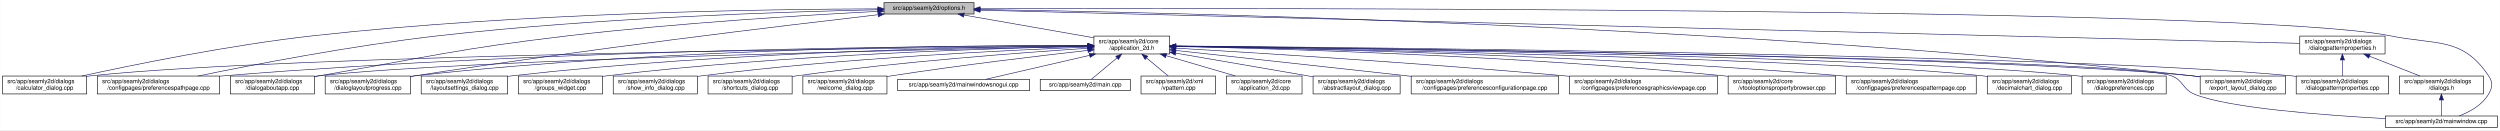
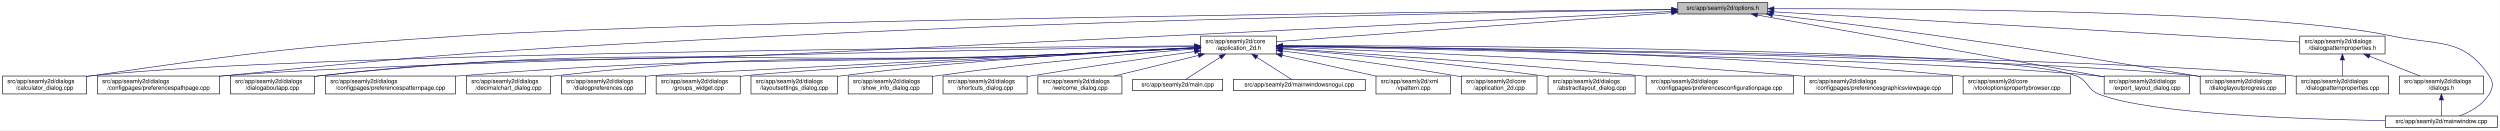
<svg xmlns="http://www.w3.org/2000/svg" xmlns:xlink="http://www.w3.org/1999/xlink" width="4192pt" height="218pt" viewBox="0.00 0.00 4191.50 218.00">
  <g id="graph0" class="graph" transform="scale(1 1) rotate(0) translate(4 214)">
    <polygon fill="white" stroke="transparent" points="-4,4 -4,-214 4187.5,-214 4187.5,4 -4,4" />
    <g id="node1" class="node">
      <g id="a_node1">
        <a xlink:title=" ">
-           <polygon fill="#bfbfbf" stroke="black" points="1478,-190.5 1478,-209.5 1629,-209.5 1629,-190.5 1478,-190.5" />
-           <text text-anchor="middle" x="1553.5" y="-197.5" font-family="Helvetica,sans-Serif" font-size="10.00">src/app/seamly2d/options.h</text>
+           <polygon fill="#bfbfbf" stroke="black" points="2809,-190.5 2809,-209.5 2960,-209.5 2960,-190.5 2809,-190.5" />
+           <text text-anchor="middle" x="2884.5" y="-197.5" font-family="Helvetica,sans-Serif" font-size="10.00">src/app/seamly2d/options.h</text>
        </a>
      </g>
    </g>
    <g id="node2" class="node">
      <g id="a_node2">
        <a xlink:href="../../d7/d61/application__2d_8h.html" target="_top" xlink:title=" ">
-           <polygon fill="white" stroke="black" points="1830,-123.5 1830,-153.5 1957,-153.5 1957,-123.5 1830,-123.5" />
-           <text text-anchor="start" x="1838" y="-141.5" font-family="Helvetica,sans-Serif" font-size="10.00">src/app/seamly2d/core</text>
-           <text text-anchor="middle" x="1893.5" y="-130.5" font-family="Helvetica,sans-Serif" font-size="10.00">/application_2d.h</text>
+           <polygon fill="white" stroke="black" points="2009,-123.5 2009,-153.5 2136,-153.5 2136,-123.5 2009,-123.5" />
+           <text text-anchor="start" x="2017" y="-141.5" font-family="Helvetica,sans-Serif" font-size="10.00">src/app/seamly2d/core</text>
+           <text text-anchor="middle" x="2072.5" y="-130.5" font-family="Helvetica,sans-Serif" font-size="10.00">/application_2d.h</text>
        </a>
      </g>
    </g>
    <g id="edge1" class="edge">
-       <path fill="none" stroke="midnightblue" d="M1612.4,-188.69C1673.09,-178.07 1767.41,-161.57 1829.8,-150.65" />
-       <polygon fill="midnightblue" stroke="midnightblue" points="1611.46,-185.3 1602.21,-190.48 1612.67,-192.2 1611.46,-185.3" />
+       <path fill="none" stroke="midnightblue" d="M2798.8,-192.72C2634.95,-180.71 2280.7,-154.76 2136.01,-144.15" />
+       <polygon fill="midnightblue" stroke="midnightblue" points="2798.61,-196.22 2808.84,-193.46 2799.12,-189.23 2798.61,-196.22" />
    </g>
    <g id="node5" class="node">
      <g id="a_node5">
        <a xlink:href="../../d7/dfa/calculator__dialog_8cpp.html" target="_top" xlink:title=" ">
          <polygon fill="white" stroke="black" points="0,-56.5 0,-86.5 141,-86.5 141,-56.5 0,-56.5" />
          <text text-anchor="start" x="8" y="-74.5" font-family="Helvetica,sans-Serif" font-size="10.00">src/app/seamly2d/dialogs</text>
          <text text-anchor="middle" x="70.5" y="-63.5" font-family="Helvetica,sans-Serif" font-size="10.00">/calculator_dialog.cpp</text>
        </a>
      </g>
    </g>
    <g id="edge25" class="edge">
-       <path fill="none" stroke="midnightblue" d="M1467.68,-199.17C1290.23,-198.67 870.29,-193.02 520.5,-154 380.84,-138.42 219.18,-105.42 132.71,-86.54" />
-       <polygon fill="midnightblue" stroke="midnightblue" points="1467.73,-202.67 1477.73,-199.2 1467.74,-195.67 1467.73,-202.67" />
-     </g>
-     <g id="node9" class="node">
-       <g id="a_node9">
+       <path fill="none" stroke="midnightblue" d="M2798.79,-198.15C2455.29,-194.61 1177.42,-179.94 773.5,-154 495.15,-136.12 425.53,-127.09 149.5,-87 146.74,-86.6 143.93,-86.17 141.09,-85.73" />
+       <polygon fill="midnightblue" stroke="midnightblue" points="2798.88,-201.66 2808.92,-198.26 2798.96,-194.66 2798.88,-201.66" />
+     </g>
+     <g id="node8" class="node">
+       <g id="a_node8">
        <a xlink:href="../../dc/d20/preferencespathpage_8cpp.html" target="_top" xlink:title=" ">
          <polygon fill="white" stroke="black" points="159,-56.5 159,-86.5 364,-86.5 364,-56.5 159,-56.5" />
          <text text-anchor="start" x="167" y="-74.5" font-family="Helvetica,sans-Serif" font-size="10.00">src/app/seamly2d/dialogs</text>
          <text text-anchor="middle" x="261.5" y="-63.5" font-family="Helvetica,sans-Serif" font-size="10.00">/configpages/preferencespathpage.cpp</text>
        </a>
      </g>
    </g>
    <g id="edge26" class="edge">
-       <path fill="none" stroke="midnightblue" d="M1467.73,-197.62C1317.77,-194.48 998.39,-184.49 730.5,-154 585.77,-137.53 418.02,-105.11 327.55,-86.5" />
-       <polygon fill="midnightblue" stroke="midnightblue" points="1467.73,-201.12 1477.79,-197.83 1467.87,-194.12 1467.73,-201.12" />
-     </g>
-     <g id="node11" class="node">
-       <g id="a_node11">
+       <path fill="none" stroke="midnightblue" d="M2798.67,-197.85C2561.34,-194.38 1876.24,-182.48 1307.5,-154 891.4,-133.16 787.01,-128.89 372.5,-87 369.79,-86.73 367.05,-86.44 364.28,-86.14" />
+       <polygon fill="midnightblue" stroke="midnightblue" points="2798.9,-201.35 2808.95,-198 2799,-194.35 2798.9,-201.35" />
+     </g>
+     <g id="node10" class="node">
+       <g id="a_node10">
        <a xlink:href="../../dd/d64/dialogaboutapp_8cpp.html" target="_top" xlink:title=" ">
          <polygon fill="white" stroke="black" points="382,-56.5 382,-86.5 523,-86.5 523,-56.5 382,-56.5" />
          <text text-anchor="start" x="390" y="-74.5" font-family="Helvetica,sans-Serif" font-size="10.00">src/app/seamly2d/dialogs</text>
          <text text-anchor="middle" x="452.5" y="-63.5" font-family="Helvetica,sans-Serif" font-size="10.00">/dialogaboutapp.cpp</text>
        </a>
      </g>
    </g>
    <g id="edge27" class="edge">
-       <path fill="none" stroke="midnightblue" d="M1467.84,-194.93C1350.41,-188.82 1132.99,-175.64 948.5,-154 762.07,-132.13 716.49,-118.83 531.5,-87 528.75,-86.53 525.95,-86.04 523.12,-85.54" />
-       <polygon fill="midnightblue" stroke="midnightblue" points="1467.68,-198.42 1477.85,-195.44 1468.04,-191.43 1467.68,-198.42" />
-     </g>
-     <g id="node13" class="node">
-       <g id="a_node13">
-         <a xlink:href="../../d6/d89/dialoglayoutprogress_8cpp.html" target="_top" xlink:title=" ">
-           <polygon fill="white" stroke="black" points="541,-56.5 541,-86.5 684,-86.5 684,-56.5 541,-56.5" />
-           <text text-anchor="start" x="549" y="-74.5" font-family="Helvetica,sans-Serif" font-size="10.00">src/app/seamly2d/dialogs</text>
-           <text text-anchor="middle" x="612.5" y="-63.5" font-family="Helvetica,sans-Serif" font-size="10.00">/dialoglayoutprogress.cpp</text>
-         </a>
-       </g>
-     </g>
-     <g id="edge28" class="edge">
-       <path fill="none" stroke="midnightblue" d="M1467.78,-189.29C1312.73,-171.4 975.51,-131.03 692.5,-87 689.85,-86.59 687.15,-86.16 684.43,-85.71" />
-       <polygon fill="midnightblue" stroke="midnightblue" points="1467.84,-192.82 1478.17,-190.48 1468.64,-185.86 1467.84,-192.82" />
+       <path fill="none" stroke="midnightblue" d="M2798.72,-194.81C2561.53,-183.25 1876.75,-149.94 1307.5,-123 963.07,-106.7 875.12,-125.83 532.5,-87 529.41,-86.65 526.27,-86.25 523.09,-85.82" />
+       <polygon fill="midnightblue" stroke="midnightblue" points="2798.84,-198.32 2809,-195.31 2799.18,-191.33 2798.84,-198.32" />
+     </g>
+     <g id="node15" class="node">
+       <g id="a_node15">
+         <a xlink:href="../../dd/d54/export__layout__dialog_8cpp.html" target="_top" xlink:title=" ">
+           <polygon fill="white" stroke="black" points="3524,-56.5 3524,-86.5 3667,-86.5 3667,-56.5 3524,-56.5" />
+           <text text-anchor="start" x="3532" y="-74.5" font-family="Helvetica,sans-Serif" font-size="10.00">src/app/seamly2d/dialogs</text>
+           <text text-anchor="middle" x="3595.5" y="-63.5" font-family="Helvetica,sans-Serif" font-size="10.00">/export_layout_dialog.cpp</text>
+         </a>
+       </g>
+     </g>
+     <g id="edge32" class="edge">
+       <path fill="none" stroke="midnightblue" d="M2942.63,-188.66C3071.86,-165.67 3382.71,-110.36 3523.75,-85.27" />
+       <polygon fill="midnightblue" stroke="midnightblue" points="2941.76,-185.26 2932.53,-190.45 2942.99,-192.15 2941.76,-185.26" />
    </g>
    <g id="node16" class="node">
      <g id="a_node16">
-         <a xlink:href="../../dd/d54/export__layout__dialog_8cpp.html" target="_top" xlink:title=" ">
+         <a xlink:href="../../d6/d89/dialoglayoutprogress_8cpp.html" target="_top" xlink:title=" ">
          <polygon fill="white" stroke="black" points="3685,-56.5 3685,-86.5 3828,-86.5 3828,-56.5 3685,-56.5" />
          <text text-anchor="start" x="3693" y="-74.5" font-family="Helvetica,sans-Serif" font-size="10.00">src/app/seamly2d/dialogs</text>
-           <text text-anchor="middle" x="3756.5" y="-63.5" font-family="Helvetica,sans-Serif" font-size="10.00">/export_layout_dialog.cpp</text>
+           <text text-anchor="middle" x="3756.5" y="-63.5" font-family="Helvetica,sans-Serif" font-size="10.00">/dialoglayoutprogress.cpp</text>
        </a>
      </g>
    </g>
    <g id="edge33" class="edge">
-       <path fill="none" stroke="midnightblue" d="M1639.6,-197.97C1927.85,-193.76 2884.99,-173.71 3670.5,-87 3675.17,-86.48 3679.96,-85.88 3684.79,-85.22" />
-       <polygon fill="midnightblue" stroke="midnightblue" points="1639.18,-194.47 1629.23,-198.12 1639.28,-201.47 1639.18,-194.47" />
+       <path fill="none" stroke="midnightblue" d="M2967.73,-189.3C3040.75,-180.63 3149.77,-167.26 3244.5,-154 3436.92,-127.06 3484.89,-119.22 3676.5,-87 3679.28,-86.53 3682.12,-86.05 3684.99,-85.55" />
+       <polygon fill="midnightblue" stroke="midnightblue" points="2967.19,-185.84 2957.67,-190.5 2968.01,-192.79 2967.19,-185.84" />
    </g>
    <g id="node25" class="node">
      <g id="a_node25">
        <a xlink:href="../../d8/dd9/mainwindow_8cpp.html" target="_top" xlink:title=" ">
          <polygon fill="white" stroke="black" points="3995.5,-0.5 3995.5,-19.5 4183.5,-19.5 4183.5,-0.5 3995.5,-0.5" />
          <text text-anchor="middle" x="4089.5" y="-7.5" font-family="Helvetica,sans-Serif" font-size="10.00">src/app/seamly2d/mainwindow.cpp</text>
        </a>
      </g>
    </g>
    <g id="edge34" class="edge">
-       <path fill="none" stroke="midnightblue" d="M1639.23,-199.28C2045.67,-200.38 3768.49,-202.14 4003.5,-154 4081.04,-138.12 4124.3,-152.66 4168.5,-87 4176.19,-75.57 4175.42,-67.91 4168.5,-56 4157.95,-37.85 4137.04,-26.41 4119.38,-19.61" />
-       <polygon fill="midnightblue" stroke="midnightblue" points="1639.03,-195.78 1629.02,-199.26 1639.01,-202.78 1639.03,-195.78" />
+       <path fill="none" stroke="midnightblue" d="M2970.44,-199.36C3197.18,-199.71 3807.69,-196.55 4004.5,-154 4081.86,-137.27 4125.3,-152.66 4169.5,-87 4177.19,-75.57 4176.46,-67.89 4169.5,-56 4158.8,-37.71 4137.63,-26.27 4119.75,-19.51" />
+       <polygon fill="midnightblue" stroke="midnightblue" points="2970.26,-195.86 2960.26,-199.35 2970.25,-202.86 2970.26,-195.86" />
    </g>
    <g id="node26" class="node">
      <g id="a_node26">
        <a xlink:href="../../d5/d4e/dialogpatternproperties_8h.html" target="_top" xlink:title=" ">
          <polygon fill="white" stroke="black" points="3852,-123.5 3852,-153.5 3995,-153.5 3995,-123.5 3852,-123.5" />
          <text text-anchor="start" x="3860" y="-141.5" font-family="Helvetica,sans-Serif" font-size="10.00">src/app/seamly2d/dialogs</text>
          <text text-anchor="middle" x="3923.5" y="-130.5" font-family="Helvetica,sans-Serif" font-size="10.00">/dialogpatternproperties.h</text>
        </a>
      </g>
    </g>
-     <g id="edge29" class="edge">
-       <path fill="none" stroke="midnightblue" d="M1639.24,-196.85C2014.24,-187.43 3506.63,-149.97 3851.93,-141.3" />
-       <polygon fill="midnightblue" stroke="midnightblue" points="1638.91,-193.35 1629.01,-197.1 1639.09,-200.35 1638.91,-193.35" />
+     <g id="edge28" class="edge">
+       <path fill="none" stroke="midnightblue" d="M2970.23,-194.09C3170.48,-182.62 3665.98,-154.25 3851.69,-143.61" />
+       <polygon fill="midnightblue" stroke="midnightblue" points="2969.84,-190.61 2960.06,-194.67 2970.24,-197.6 2969.84,-190.61" />
    </g>
    <g id="node3" class="node">
      <g id="a_node3">
        <a xlink:href="../../df/d3e/application__2d_8cpp.html" target="_top" xlink:title=" ">
-           <polygon fill="white" stroke="black" points="2052,-56.5 2052,-86.5 2179,-86.5 2179,-56.5 2052,-56.5" />
-           <text text-anchor="start" x="2060" y="-74.5" font-family="Helvetica,sans-Serif" font-size="10.00">src/app/seamly2d/core</text>
-           <text text-anchor="middle" x="2115.5" y="-63.5" font-family="Helvetica,sans-Serif" font-size="10.00">/application_2d.cpp</text>
+           <polygon fill="white" stroke="black" points="2446,-56.5 2446,-86.5 2573,-86.5 2573,-56.5 2446,-56.5" />
+           <text text-anchor="start" x="2454" y="-74.5" font-family="Helvetica,sans-Serif" font-size="10.00">src/app/seamly2d/core</text>
+           <text text-anchor="middle" x="2509.5" y="-63.5" font-family="Helvetica,sans-Serif" font-size="10.00">/application_2d.cpp</text>
        </a>
      </g>
    </g>
    <g id="edge2" class="edge">
-       <path fill="none" stroke="midnightblue" d="M1951.29,-120.58C1987.35,-110.02 2033.22,-96.59 2067.31,-86.61" />
-       <polygon fill="midnightblue" stroke="midnightblue" points="1950.01,-117.31 1941.4,-123.48 1951.98,-124.02 1950.01,-117.31" />
+       <path fill="none" stroke="midnightblue" d="M2146.23,-128.55C2219.9,-119.31 2336.31,-103.89 2436.5,-87 2439.56,-86.48 2442.68,-85.94 2445.84,-85.37" />
+       <polygon fill="midnightblue" stroke="midnightblue" points="2145.61,-125.1 2136.13,-129.81 2146.48,-132.05 2145.61,-125.1" />
    </g>
    <g id="node4" class="node">
      <g id="a_node4">
        <a xlink:href="../../dd/db4/abstractlayout__dialog_8cpp.html" target="_top" xlink:title=" ">
-           <polygon fill="white" stroke="black" points="2197.5,-56.5 2197.5,-86.5 2343.5,-86.5 2343.5,-56.5 2197.5,-56.5" />
-           <text text-anchor="start" x="2205.5" y="-74.5" font-family="Helvetica,sans-Serif" font-size="10.00">src/app/seamly2d/dialogs</text>
-           <text text-anchor="middle" x="2270.5" y="-63.5" font-family="Helvetica,sans-Serif" font-size="10.00">/abstractlayout_dialog.cpp</text>
+           <polygon fill="white" stroke="black" points="2591.5,-56.5 2591.5,-86.5 2737.5,-86.5 2737.5,-56.5 2591.5,-56.5" />
+           <text text-anchor="start" x="2599.5" y="-74.5" font-family="Helvetica,sans-Serif" font-size="10.00">src/app/seamly2d/dialogs</text>
+           <text text-anchor="middle" x="2664.5" y="-63.5" font-family="Helvetica,sans-Serif" font-size="10.00">/abstractlayout_dialog.cpp</text>
        </a>
      </g>
    </g>
    <g id="edge3" class="edge">
-       <path fill="none" stroke="midnightblue" d="M1967.22,-124.9C2026.69,-114.72 2112.49,-99.99 2187.5,-87 2190.67,-86.45 2193.91,-85.89 2197.18,-85.32" />
-       <polygon fill="midnightblue" stroke="midnightblue" points="1966.43,-121.48 1957.17,-126.62 1967.62,-128.38 1966.43,-121.48" />
+       <path fill="none" stroke="midnightblue" d="M2146.38,-131.9C2245.6,-123.98 2427.27,-108.09 2581.5,-87 2584.69,-86.56 2587.94,-86.1 2591.23,-85.6" />
+       <polygon fill="midnightblue" stroke="midnightblue" points="2145.85,-128.43 2136.16,-132.71 2146.41,-135.41 2145.85,-128.43" />
    </g>
    <g id="edge4" class="edge">
-       <path fill="none" stroke="midnightblue" d="M1819.51,-136.86C1530.98,-134.14 480.9,-122 149.5,-87 146.73,-86.71 143.9,-86.37 141.06,-86" />
-       <polygon fill="midnightblue" stroke="midnightblue" points="1819.83,-140.37 1829.86,-136.96 1819.89,-133.37 1819.83,-140.37" />
+       <path fill="none" stroke="midnightblue" d="M1998.66,-137.09C1692.03,-135.18 517.97,-125.42 149.5,-87 146.73,-86.71 143.9,-86.38 141.06,-86.01" />
+       <polygon fill="midnightblue" stroke="midnightblue" points="1998.75,-140.6 2008.77,-137.16 1998.79,-133.6 1998.75,-140.6" />
    </g>
    <g id="node6" class="node">
      <g id="a_node6">
        <a xlink:href="../../d2/d2d/preferencesconfigurationpage_8cpp.html" target="_top" xlink:title=" ">
-           <polygon fill="white" stroke="black" points="2362,-56.5 2362,-86.5 2609,-86.5 2609,-56.5 2362,-56.5" />
-           <text text-anchor="start" x="2370" y="-74.5" font-family="Helvetica,sans-Serif" font-size="10.00">src/app/seamly2d/dialogs</text>
-           <text text-anchor="middle" x="2485.5" y="-63.5" font-family="Helvetica,sans-Serif" font-size="10.00">/configpages/preferencesconfigurationpage.cpp</text>
+           <polygon fill="white" stroke="black" points="2756,-56.5 2756,-86.5 3003,-86.5 3003,-56.5 2756,-56.5" />
+           <text text-anchor="start" x="2764" y="-74.5" font-family="Helvetica,sans-Serif" font-size="10.00">src/app/seamly2d/dialogs</text>
+           <text text-anchor="middle" x="2879.5" y="-63.5" font-family="Helvetica,sans-Serif" font-size="10.00">/configpages/preferencesconfigurationpage.cpp</text>
        </a>
      </g>
    </g>
    <g id="edge5" class="edge">
-       <path fill="none" stroke="midnightblue" d="M1967.32,-129.39C2066.08,-118.55 2242.56,-99.17 2361.81,-86.08" />
-       <polygon fill="midnightblue" stroke="midnightblue" points="1966.69,-125.94 1957.14,-130.51 1967.46,-132.9 1966.69,-125.94" />
+       <path fill="none" stroke="midnightblue" d="M2146.36,-132.79C2270.44,-124.68 2528.57,-107.04 2746.5,-87 2749.62,-86.71 2752.79,-86.42 2755.98,-86.11" />
+       <polygon fill="midnightblue" stroke="midnightblue" points="2145.97,-129.3 2136.21,-133.45 2146.42,-136.29 2145.97,-129.3" />
    </g>
    <g id="node7" class="node">
      <g id="a_node7">
        <a xlink:href="../../d9/d70/preferencesgraphicsviewpage_8cpp.html" target="_top" xlink:title=" ">
-           <polygon fill="white" stroke="black" points="2627.5,-56.5 2627.5,-86.5 2875.5,-86.5 2875.5,-56.5 2627.5,-56.5" />
-           <text text-anchor="start" x="2635.5" y="-74.5" font-family="Helvetica,sans-Serif" font-size="10.00">src/app/seamly2d/dialogs</text>
-           <text text-anchor="middle" x="2751.5" y="-63.5" font-family="Helvetica,sans-Serif" font-size="10.00">/configpages/preferencesgraphicsviewpage.cpp</text>
+           <polygon fill="white" stroke="black" points="3021.5,-56.5 3021.5,-86.5 3269.5,-86.5 3269.5,-56.5 3021.5,-56.5" />
+           <text text-anchor="start" x="3029.5" y="-74.5" font-family="Helvetica,sans-Serif" font-size="10.00">src/app/seamly2d/dialogs</text>
+           <text text-anchor="middle" x="3145.5" y="-63.5" font-family="Helvetica,sans-Serif" font-size="10.00">/configpages/preferencesgraphicsviewpage.cpp</text>
        </a>
      </g>
    </g>
    <g id="edge6" class="edge">
-       <path fill="none" stroke="midnightblue" d="M1967.81,-133.25C2099.06,-125.55 2380.44,-108.09 2617.5,-87 2620.76,-86.71 2624.07,-86.41 2627.41,-86.1" />
-       <polygon fill="midnightblue" stroke="midnightblue" points="1967.26,-129.78 1957.49,-133.86 1967.67,-136.77 1967.26,-129.78" />
-     </g>
-     <g id="node8" class="node">
-       <g id="a_node8">
+       <path fill="none" stroke="midnightblue" d="M2146.16,-134.89C2304.64,-128.99 2689.66,-113.05 3011.5,-87 3014.77,-86.74 3018.07,-86.46 3021.41,-86.17" />
+       <polygon fill="midnightblue" stroke="midnightblue" points="2145.92,-131.4 2136.06,-135.27 2146.18,-138.4 2145.92,-131.4" />
+     </g>
+     <g id="edge7" class="edge">
+       <path fill="none" stroke="midnightblue" d="M1998.52,-136.29C1714.75,-131.5 695.58,-112.84 372.5,-87 369.79,-86.78 367.04,-86.55 364.27,-86.29" />
+       <polygon fill="midnightblue" stroke="midnightblue" points="1998.65,-139.79 2008.7,-136.46 1998.76,-132.79 1998.65,-139.79" />
+     </g>
+     <g id="node9" class="node">
+       <g id="a_node9">
        <a xlink:href="../../d2/d00/vtooloptionspropertybrowser_8cpp.html" target="_top" xlink:title=" ">
-           <polygon fill="white" stroke="black" points="2893.5,-56.5 2893.5,-86.5 3073.5,-86.5 3073.5,-56.5 2893.5,-56.5" />
-           <text text-anchor="start" x="2901.5" y="-74.5" font-family="Helvetica,sans-Serif" font-size="10.00">src/app/seamly2d/core</text>
-           <text text-anchor="middle" x="2983.5" y="-63.5" font-family="Helvetica,sans-Serif" font-size="10.00">/vtooloptionspropertybrowser.cpp</text>
-         </a>
-       </g>
-     </g>
-     <g id="edge7" class="edge">
-       <path fill="none" stroke="midnightblue" d="M1967.15,-136.13C2131.9,-132.53 2542.56,-120.68 2884.5,-87 2887.44,-86.71 2890.42,-86.4 2893.44,-86.06" />
-       <polygon fill="midnightblue" stroke="midnightblue" points="1967.05,-132.63 1957.13,-136.34 1967.2,-139.63 1967.05,-132.63" />
+           <polygon fill="white" stroke="black" points="3287.5,-56.5 3287.5,-86.5 3467.5,-86.5 3467.5,-56.5 3287.5,-56.5" />
+           <text text-anchor="start" x="3295.5" y="-74.5" font-family="Helvetica,sans-Serif" font-size="10.00">src/app/seamly2d/core</text>
+           <text text-anchor="middle" x="3377.5" y="-63.5" font-family="Helvetica,sans-Serif" font-size="10.00">/vtooloptionspropertybrowser.cpp</text>
+         </a>
+       </g>
    </g>
    <g id="edge8" class="edge">
-       <path fill="none" stroke="midnightblue" d="M1819.85,-137.58C1599.7,-137.26 927.55,-132.36 372.5,-87 369.79,-86.78 367.04,-86.54 364.27,-86.28" />
-       <polygon fill="midnightblue" stroke="midnightblue" points="1819.98,-141.08 1829.98,-137.59 1819.99,-134.08 1819.98,-141.08" />
-     </g>
-     <g id="node10" class="node">
-       <g id="a_node10">
+       <path fill="none" stroke="midnightblue" d="M2146.15,-137.07C2334.84,-135.39 2850.83,-127.16 3278.5,-87 3281.44,-86.72 3284.43,-86.42 3287.44,-86.09" />
+       <polygon fill="midnightblue" stroke="midnightblue" points="2146.04,-133.57 2136.07,-137.15 2146.1,-140.57 2146.04,-133.57" />
+     </g>
+     <g id="edge9" class="edge">
+       <path fill="none" stroke="midnightblue" d="M1998.81,-133.45C1939.36,-130.28 1853.56,-125.94 1778.5,-123 1224.91,-101.35 1083.51,-144.56 532.5,-87 529.41,-86.68 526.26,-86.3 523.09,-85.89" />
+       <polygon fill="midnightblue" stroke="midnightblue" points="1998.68,-136.95 2008.86,-133.99 1999.06,-129.96 1998.68,-136.95" />
+     </g>
+     <g id="node11" class="node">
+       <g id="a_node11">
        <a xlink:href="../../dc/d63/preferencespatternpage_8cpp.html" target="_top" xlink:title=" ">
-           <polygon fill="white" stroke="black" points="3091.5,-56.5 3091.5,-86.5 3309.5,-86.5 3309.5,-56.5 3091.5,-56.5" />
-           <text text-anchor="start" x="3099.5" y="-74.5" font-family="Helvetica,sans-Serif" font-size="10.00">src/app/seamly2d/dialogs</text>
-           <text text-anchor="middle" x="3200.5" y="-63.5" font-family="Helvetica,sans-Serif" font-size="10.00">/configpages/preferencespatternpage.cpp</text>
-         </a>
-       </g>
-     </g>
-     <g id="edge9" class="edge">
-       <path fill="none" stroke="midnightblue" d="M1967.35,-136.41C2154.3,-133.21 2661.4,-121.76 3082.5,-87 3085.38,-86.76 3088.3,-86.51 3091.24,-86.24" />
-       <polygon fill="midnightblue" stroke="midnightblue" points="1967.03,-132.92 1957.09,-136.58 1967.15,-139.92 1967.03,-132.92" />
+           <polygon fill="white" stroke="black" points="541.5,-56.5 541.5,-86.5 759.5,-86.5 759.5,-56.5 541.5,-56.5" />
+           <text text-anchor="start" x="549.5" y="-74.5" font-family="Helvetica,sans-Serif" font-size="10.00">src/app/seamly2d/dialogs</text>
+           <text text-anchor="middle" x="650.5" y="-63.5" font-family="Helvetica,sans-Serif" font-size="10.00">/configpages/preferencespatternpage.cpp</text>
+         </a>
+       </g>
    </g>
    <g id="edge10" class="edge">
-       <path fill="none" stroke="midnightblue" d="M1819.47,-136.17C1573.43,-131.51 784.39,-114.75 531.5,-87 528.73,-86.7 525.91,-86.35 523.06,-85.97" />
-       <polygon fill="midnightblue" stroke="midnightblue" points="1819.66,-139.67 1829.73,-136.36 1819.8,-132.67 1819.66,-139.67" />
+       <path fill="none" stroke="midnightblue" d="M1998.81,-133.59C1939.35,-130.5 1853.55,-126.19 1778.5,-123 1329.73,-103.94 1216.27,-122.42 768.5,-87 765.62,-86.77 762.7,-86.53 759.76,-86.26" />
+       <polygon fill="midnightblue" stroke="midnightblue" points="1998.68,-137.08 2008.85,-134.11 1999.05,-130.09 1998.68,-137.08" />
    </g>
    <g id="node12" class="node">
      <g id="a_node12">
        <a xlink:href="../../dd/dc2/decimalchart__dialog_8cpp.html" target="_top" xlink:title=" ">
-           <polygon fill="white" stroke="black" points="3328,-56.5 3328,-86.5 3469,-86.5 3469,-56.5 3328,-56.5" />
-           <text text-anchor="start" x="3336" y="-74.5" font-family="Helvetica,sans-Serif" font-size="10.00">src/app/seamly2d/dialogs</text>
-           <text text-anchor="middle" x="3398.5" y="-63.5" font-family="Helvetica,sans-Serif" font-size="10.00">/decimalchart_dialog.cpp</text>
+           <polygon fill="white" stroke="black" points="778,-56.5 778,-86.5 919,-86.5 919,-56.5 778,-56.5" />
+           <text text-anchor="start" x="786" y="-74.5" font-family="Helvetica,sans-Serif" font-size="10.00">src/app/seamly2d/dialogs</text>
+           <text text-anchor="middle" x="848.5" y="-63.5" font-family="Helvetica,sans-Serif" font-size="10.00">/decimalchart_dialog.cpp</text>
        </a>
      </g>
    </g>
    <g id="edge11" class="edge">
-       <path fill="none" stroke="midnightblue" d="M1967.51,-136.29C2220.91,-131.91 3052.68,-115.65 3318.5,-87 3321.59,-86.67 3324.74,-86.28 3327.91,-85.86" />
-       <polygon fill="midnightblue" stroke="midnightblue" points="1967.25,-132.79 1957.31,-136.46 1967.37,-139.79 1967.25,-132.79" />
-     </g>
-     <g id="edge12" class="edge">
-       <path fill="none" stroke="midnightblue" d="M1819.72,-137.91C1631.33,-138.2 1117.4,-134.21 692.5,-87 689.83,-86.7 687.12,-86.37 684.39,-86.01" />
-       <polygon fill="midnightblue" stroke="midnightblue" points="1819.8,-141.41 1829.79,-137.89 1819.78,-134.41 1819.8,-141.41" />
-     </g>
-     <g id="node14" class="node">
-       <g id="a_node14">
-         <a xlink:href="../../d5/dc5/dialogpreferences_8cpp.html" target="_top" xlink:title=" ">
-           <polygon fill="white" stroke="black" points="3487,-56.5 3487,-86.5 3628,-86.5 3628,-56.5 3487,-56.5" />
-           <text text-anchor="start" x="3495" y="-74.5" font-family="Helvetica,sans-Serif" font-size="10.00">src/app/seamly2d/dialogs</text>
-           <text text-anchor="middle" x="3557.5" y="-63.5" font-family="Helvetica,sans-Serif" font-size="10.00">/dialogpreferences.cpp</text>
-         </a>
-       </g>
-     </g>
-     <g id="edge13" class="edge">
-       <path fill="none" stroke="midnightblue" d="M1967.4,-136.59C2238.64,-133.03 3179,-118.64 3477.5,-87 3480.59,-86.67 3483.74,-86.29 3486.91,-85.88" />
-       <polygon fill="midnightblue" stroke="midnightblue" points="1967.23,-133.09 1957.27,-136.72 1967.32,-140.09 1967.23,-133.09" />
-     </g>
-     <g id="node15" class="node">
-       <g id="a_node15">
+       <path fill="none" stroke="midnightblue" d="M1998.8,-133.72C1939.34,-130.71 1853.54,-126.44 1778.5,-123 1400.34,-105.68 1303.69,-129.27 927.5,-87 924.73,-86.69 921.91,-86.34 919.06,-85.95" />
+       <polygon fill="midnightblue" stroke="midnightblue" points="1998.68,-137.22 2008.85,-134.23 1999.04,-130.23 1998.68,-137.22" />
+     </g>
+     <g id="node13" class="node">
+       <g id="a_node13">
        <a xlink:href="../../d5/d18/dialogpatternproperties_8cpp.html" target="_top" xlink:title=" ">
          <polygon fill="white" stroke="black" points="3846,-56.5 3846,-86.5 4001,-86.5 4001,-56.5 3846,-56.5" />
          <text text-anchor="start" x="3854" y="-74.5" font-family="Helvetica,sans-Serif" font-size="10.00">src/app/seamly2d/dialogs</text>
          <text text-anchor="middle" x="3923.5" y="-63.5" font-family="Helvetica,sans-Serif" font-size="10.00">/dialogpatternproperties.cpp</text>
        </a>
      </g>
    </g>
+     <g id="edge12" class="edge">
+       <path fill="none" stroke="midnightblue" d="M2146.44,-136.75C2437.07,-133.59 3501.51,-119.97 3837.5,-87 3840.21,-86.73 3842.97,-86.43 3845.75,-86.1" />
+       <polygon fill="midnightblue" stroke="midnightblue" points="2146.39,-133.25 2136.43,-136.86 2146.47,-140.25 2146.39,-133.25" />
+     </g>
+     <g id="node14" class="node">
+       <g id="a_node14">
+         <a xlink:href="../../d5/dc5/dialogpreferences_8cpp.html" target="_top" xlink:title=" ">
+           <polygon fill="white" stroke="black" points="937,-56.5 937,-86.5 1078,-86.5 1078,-56.5 937,-56.5" />
+           <text text-anchor="start" x="945" y="-74.5" font-family="Helvetica,sans-Serif" font-size="10.00">src/app/seamly2d/dialogs</text>
+           <text text-anchor="middle" x="1007.5" y="-63.5" font-family="Helvetica,sans-Serif" font-size="10.00">/dialogpreferences.cpp</text>
+         </a>
+       </g>
+     </g>
+     <g id="edge13" class="edge">
+       <path fill="none" stroke="midnightblue" d="M1998.68,-133.85C1773.47,-122.69 1109.11,-89.64 1086.5,-87 1083.73,-86.68 1080.91,-86.31 1078.07,-85.92" />
+       <polygon fill="midnightblue" stroke="midnightblue" points="1998.58,-137.35 2008.74,-134.35 1998.93,-130.36 1998.58,-137.35" />
+     </g>
    <g id="edge14" class="edge">
-       <path fill="none" stroke="midnightblue" d="M1967.57,-136.95C2276.53,-134.47 3463.69,-122.74 3836.5,-87 3839.55,-86.71 3842.65,-86.37 3845.78,-86" />
-       <polygon fill="midnightblue" stroke="midnightblue" points="1967.36,-133.46 1957.39,-137.04 1967.42,-140.46 1967.36,-133.46" />
+       <path fill="none" stroke="midnightblue" d="M2146.25,-136.2C2400.7,-131.49 3240.96,-114.24 3509.5,-87 3514.17,-86.53 3518.97,-85.95 3523.8,-85.32" />
+       <polygon fill="midnightblue" stroke="midnightblue" points="2145.94,-132.7 2136.01,-136.38 2146.07,-139.7 2145.94,-132.7" />
    </g>
    <g id="edge15" class="edge">
-       <path fill="none" stroke="midnightblue" d="M1967.45,-136.77C2259.35,-133.66 3332.03,-120.18 3670.5,-87 3675.17,-86.54 3679.97,-85.98 3684.8,-85.35" />
-       <polygon fill="midnightblue" stroke="midnightblue" points="1967.36,-133.27 1957.4,-136.87 1967.44,-140.27 1967.36,-133.27" />
+       <path fill="none" stroke="midnightblue" d="M2146.41,-136.62C2419.84,-133.16 3373.89,-119.01 3676.5,-87 3679.17,-86.72 3681.88,-86.4 3684.61,-86.05" />
+       <polygon fill="midnightblue" stroke="midnightblue" points="2146.15,-133.13 2136.2,-136.75 2146.24,-140.13 2146.15,-133.13" />
    </g>
    <g id="node17" class="node">
      <g id="a_node17">
-         <a xlink:href="../../d0/dfa/layoutsettings__dialog_8cpp.html" target="_top" xlink:title=" ">
-           <polygon fill="white" stroke="black" points="702,-56.5 702,-86.5 847,-86.5 847,-56.5 702,-56.5" />
-           <text text-anchor="start" x="710" y="-74.5" font-family="Helvetica,sans-Serif" font-size="10.00">src/app/seamly2d/dialogs</text>
-           <text text-anchor="middle" x="774.5" y="-63.5" font-family="Helvetica,sans-Serif" font-size="10.00">/layoutsettings_dialog.cpp</text>
+         <a xlink:href="../../db/d5c/groups__widget_8cpp.html" target="_top" xlink:title=" ">
+           <polygon fill="white" stroke="black" points="1096,-56.5 1096,-86.5 1237,-86.5 1237,-56.5 1096,-56.5" />
+           <text text-anchor="start" x="1104" y="-74.5" font-family="Helvetica,sans-Serif" font-size="10.00">src/app/seamly2d/dialogs</text>
+           <text text-anchor="middle" x="1166.5" y="-63.5" font-family="Helvetica,sans-Serif" font-size="10.00">/groups_widget.cpp</text>
        </a>
      </g>
    </g>
    <g id="edge16" class="edge">
-       <path fill="none" stroke="midnightblue" d="M1819.67,-137.16C1649.25,-135.67 1215.43,-127.8 855.5,-87 852.8,-86.69 850.06,-86.35 847.29,-85.99" />
-       <polygon fill="midnightblue" stroke="midnightblue" points="1819.76,-140.66 1829.79,-137.24 1819.81,-133.66 1819.76,-140.66" />
+       <path fill="none" stroke="midnightblue" d="M1998.83,-133.51C1810.12,-123.22 1319.07,-95.96 1245.5,-87 1242.73,-86.66 1239.91,-86.29 1237.07,-85.89" />
+       <polygon fill="midnightblue" stroke="midnightblue" points="1998.75,-137.01 2008.93,-134.06 1999.13,-130.02 1998.75,-137.01" />
    </g>
    <g id="node18" class="node">
      <g id="a_node18">
-         <a xlink:href="../../db/d5c/groups__widget_8cpp.html" target="_top" xlink:title=" ">
-           <polygon fill="white" stroke="black" points="865,-56.5 865,-86.5 1006,-86.5 1006,-56.5 865,-56.5" />
-           <text text-anchor="start" x="873" y="-74.5" font-family="Helvetica,sans-Serif" font-size="10.00">src/app/seamly2d/dialogs</text>
-           <text text-anchor="middle" x="935.5" y="-63.5" font-family="Helvetica,sans-Serif" font-size="10.00">/groups_widget.cpp</text>
+         <a xlink:href="../../d0/dfa/layoutsettings__dialog_8cpp.html" target="_top" xlink:title=" ">
+           <polygon fill="white" stroke="black" points="1255,-56.5 1255,-86.5 1400,-86.5 1400,-56.5 1255,-56.5" />
+           <text text-anchor="start" x="1263" y="-74.5" font-family="Helvetica,sans-Serif" font-size="10.00">src/app/seamly2d/dialogs</text>
+           <text text-anchor="middle" x="1327.5" y="-63.5" font-family="Helvetica,sans-Serif" font-size="10.00">/layoutsettings_dialog.cpp</text>
        </a>
      </g>
    </g>
    <g id="edge17" class="edge">
-       <path fill="none" stroke="midnightblue" d="M1819.72,-136.35C1668.29,-133.31 1311.59,-122.66 1014.5,-87 1011.73,-86.67 1008.91,-86.3 1006.07,-85.9" />
-       <polygon fill="midnightblue" stroke="midnightblue" points="1819.77,-139.85 1829.84,-136.55 1819.91,-132.85 1819.77,-139.85" />
+       <path fill="none" stroke="midnightblue" d="M1998.6,-134.33C1875.73,-128.5 1621.84,-114.14 1408.5,-87 1405.81,-86.66 1403.07,-86.29 1400.3,-85.89" />
+       <polygon fill="midnightblue" stroke="midnightblue" points="1998.5,-137.82 2008.65,-134.8 1998.82,-130.83 1998.5,-137.82" />
    </g>
    <g id="node19" class="node">
      <g id="a_node19">
        <a xlink:href="../../d2/df4/show__info__dialog_8cpp.html" target="_top" xlink:title=" ">
-           <polygon fill="white" stroke="black" points="1024,-56.5 1024,-86.5 1165,-86.5 1165,-56.5 1024,-56.5" />
-           <text text-anchor="start" x="1032" y="-74.5" font-family="Helvetica,sans-Serif" font-size="10.00">src/app/seamly2d/dialogs</text>
-           <text text-anchor="middle" x="1094.5" y="-63.5" font-family="Helvetica,sans-Serif" font-size="10.00">/show_info_dialog.cpp</text>
+           <polygon fill="white" stroke="black" points="1418,-56.5 1418,-86.5 1559,-86.5 1559,-56.5 1418,-56.5" />
+           <text text-anchor="start" x="1426" y="-74.5" font-family="Helvetica,sans-Serif" font-size="10.00">src/app/seamly2d/dialogs</text>
+           <text text-anchor="middle" x="1488.5" y="-63.5" font-family="Helvetica,sans-Serif" font-size="10.00">/show_info_dialog.cpp</text>
        </a>
      </g>
    </g>
    <g id="edge18" class="edge">
-       <path fill="none" stroke="midnightblue" d="M1819.4,-135.03C1688.59,-130.06 1408.32,-116.69 1173.5,-87 1170.73,-86.65 1167.92,-86.27 1165.07,-85.86" />
-       <polygon fill="midnightblue" stroke="midnightblue" points="1819.58,-138.54 1829.7,-135.41 1819.84,-131.54 1819.58,-138.54" />
+       <path fill="none" stroke="midnightblue" d="M1998.77,-132.03C1900.21,-124.28 1720.22,-108.61 1567.5,-87 1564.74,-86.61 1561.93,-86.19 1559.09,-85.75" />
+       <polygon fill="midnightblue" stroke="midnightblue" points="1998.68,-135.53 2008.92,-132.82 1999.22,-128.55 1998.68,-135.53" />
    </g>
    <g id="node20" class="node">
      <g id="a_node20">
        <a xlink:href="../../dd/d84/shortcuts__dialog_8cpp.html" target="_top" xlink:title=" ">
-           <polygon fill="white" stroke="black" points="1183,-56.5 1183,-86.5 1324,-86.5 1324,-56.5 1183,-56.5" />
-           <text text-anchor="start" x="1191" y="-74.5" font-family="Helvetica,sans-Serif" font-size="10.00">src/app/seamly2d/dialogs</text>
-           <text text-anchor="middle" x="1253.5" y="-63.5" font-family="Helvetica,sans-Serif" font-size="10.00">/shortcuts_dialog.cpp</text>
+           <polygon fill="white" stroke="black" points="1577,-56.5 1577,-86.5 1718,-86.5 1718,-56.5 1577,-56.5" />
+           <text text-anchor="start" x="1585" y="-74.5" font-family="Helvetica,sans-Serif" font-size="10.00">src/app/seamly2d/dialogs</text>
+           <text text-anchor="middle" x="1647.5" y="-63.5" font-family="Helvetica,sans-Serif" font-size="10.00">/shortcuts_dialog.cpp</text>
        </a>
      </g>
    </g>
    <g id="edge19" class="edge">
-       <path fill="none" stroke="midnightblue" d="M1819.67,-133.02C1712.17,-126.01 1506.38,-110.73 1332.5,-87 1329.74,-86.62 1326.92,-86.22 1324.08,-85.79" />
-       <polygon fill="midnightblue" stroke="midnightblue" points="1819.56,-136.52 1829.77,-133.67 1820.01,-129.54 1819.56,-136.52" />
+       <path fill="none" stroke="midnightblue" d="M1998.88,-127.55C1928.75,-117.88 1820.27,-102.44 1726.5,-87 1723.75,-86.55 1720.94,-86.08 1718.11,-85.59" />
+       <polygon fill="midnightblue" stroke="midnightblue" points="1998.56,-131.04 2008.94,-128.93 1999.51,-124.1 1998.56,-131.04" />
    </g>
    <g id="node21" class="node">
      <g id="a_node21">
        <a xlink:href="../../df/d69/welcome__dialog_8cpp.html" target="_top" xlink:title=" ">
-           <polygon fill="white" stroke="black" points="1342,-56.5 1342,-86.5 1483,-86.5 1483,-56.5 1342,-56.5" />
-           <text text-anchor="start" x="1350" y="-74.5" font-family="Helvetica,sans-Serif" font-size="10.00">src/app/seamly2d/dialogs</text>
-           <text text-anchor="middle" x="1412.5" y="-63.5" font-family="Helvetica,sans-Serif" font-size="10.00">/welcome_dialog.cpp</text>
+           <polygon fill="white" stroke="black" points="1736,-56.5 1736,-86.5 1877,-86.5 1877,-56.5 1736,-56.5" />
+           <text text-anchor="start" x="1744" y="-74.5" font-family="Helvetica,sans-Serif" font-size="10.00">src/app/seamly2d/dialogs</text>
+           <text text-anchor="middle" x="1806.5" y="-63.5" font-family="Helvetica,sans-Serif" font-size="10.00">/welcome_dialog.cpp</text>
        </a>
      </g>
    </g>
    <g id="edge20" class="edge">
-       <path fill="none" stroke="midnightblue" d="M1819.92,-129.52C1739.18,-120.47 1605.83,-104.66 1491.5,-87 1488.74,-86.57 1485.94,-86.13 1483.1,-85.66" />
-       <polygon fill="midnightblue" stroke="midnightblue" points="1819.66,-133.01 1829.99,-130.64 1820.44,-126.06 1819.66,-133.01" />
+       <path fill="none" stroke="midnightblue" d="M2005.19,-121.05C1961.7,-110.43 1905.7,-96.74 1864.25,-86.61" />
+       <polygon fill="midnightblue" stroke="midnightblue" points="2004.56,-124.5 2015.11,-123.48 2006.23,-117.7 2004.56,-124.5" />
    </g>
    <g id="node22" class="node">
      <g id="a_node22">
-         <a xlink:href="../../d8/de8/mainwindowsnogui_8cpp.html" target="_top" xlink:title=" ">
-           <polygon fill="white" stroke="black" points="1501,-62 1501,-81 1722,-81 1722,-62 1501,-62" />
-           <text text-anchor="middle" x="1611.5" y="-69" font-family="Helvetica,sans-Serif" font-size="10.00">src/app/seamly2d/mainwindowsnogui.cpp</text>
+         <a xlink:href="../../dc/d14/app_2seamly2d_2main_8cpp.html" target="_top" xlink:title=" ">
+           <polygon fill="white" stroke="black" points="1895,-62 1895,-81 2046,-81 2046,-62 1895,-62" />
+           <text text-anchor="middle" x="1970.5" y="-69" font-family="Helvetica,sans-Serif" font-size="10.00">src/app/seamly2d/main.cpp</text>
        </a>
      </g>
    </g>
    <g id="edge21" class="edge">
-       <path fill="none" stroke="midnightblue" d="M1822.91,-121.23C1767.54,-108.47 1692.68,-91.21 1648.5,-81.03" />
-       <polygon fill="midnightblue" stroke="midnightblue" points="1822.13,-124.64 1832.66,-123.48 1823.7,-117.82 1822.13,-124.64" />
+       <path fill="none" stroke="midnightblue" d="M2041.86,-117.97C2022.52,-105.65 1998.5,-90.35 1983.85,-81.01" />
+       <polygon fill="midnightblue" stroke="midnightblue" points="2040.05,-120.97 2050.37,-123.4 2043.82,-115.07 2040.05,-120.97" />
    </g>
    <g id="node23" class="node">
      <g id="a_node23">
-         <a xlink:href="../../dc/d14/app_2seamly2d_2main_8cpp.html" target="_top" xlink:title=" ">
-           <polygon fill="white" stroke="black" points="1740,-62 1740,-81 1891,-81 1891,-62 1740,-62" />
-           <text text-anchor="middle" x="1815.5" y="-69" font-family="Helvetica,sans-Serif" font-size="10.00">src/app/seamly2d/main.cpp</text>
+         <a xlink:href="../../d8/de8/mainwindowsnogui_8cpp.html" target="_top" xlink:title=" ">
+           <polygon fill="white" stroke="black" points="2064,-62 2064,-81 2285,-81 2285,-62 2064,-62" />
+           <text text-anchor="middle" x="2174.5" y="-69" font-family="Helvetica,sans-Serif" font-size="10.00">src/app/seamly2d/mainwindowsnogui.cpp</text>
        </a>
      </g>
    </g>
    <g id="edge22" class="edge">
-       <path fill="none" stroke="midnightblue" d="M1868.51,-116.67C1854.1,-104.67 1836.76,-90.22 1825.93,-81.19" />
-       <polygon fill="midnightblue" stroke="midnightblue" points="1866.65,-119.68 1876.58,-123.4 1871.13,-114.31 1866.65,-119.68" />
+       <path fill="none" stroke="midnightblue" d="M2103.14,-117.97C2122.48,-105.65 2146.5,-90.35 2161.15,-81.01" />
+       <polygon fill="midnightblue" stroke="midnightblue" points="2101.18,-115.07 2094.63,-123.4 2104.95,-120.97 2101.18,-115.07" />
    </g>
    <g id="node24" class="node">
      <g id="a_node24">
        <a xlink:href="../../d3/d49/vpattern_8cpp.html" target="_top" xlink:title=" ">
-           <polygon fill="white" stroke="black" points="1909,-56.5 1909,-86.5 2034,-86.5 2034,-56.5 1909,-56.5" />
-           <text text-anchor="start" x="1917" y="-74.5" font-family="Helvetica,sans-Serif" font-size="10.00">src/app/seamly2d/xml</text>
-           <text text-anchor="middle" x="1971.5" y="-63.5" font-family="Helvetica,sans-Serif" font-size="10.00">/vpattern.cpp</text>
+           <polygon fill="white" stroke="black" points="2303,-56.5 2303,-86.5 2428,-86.5 2428,-56.5 2303,-56.5" />
+           <text text-anchor="start" x="2311" y="-74.5" font-family="Helvetica,sans-Serif" font-size="10.00">src/app/seamly2d/xml</text>
+           <text text-anchor="middle" x="2365.5" y="-63.5" font-family="Helvetica,sans-Serif" font-size="10.00">/vpattern.cpp</text>
        </a>
      </g>
    </g>
    <g id="edge23" class="edge">
-       <path fill="none" stroke="midnightblue" d="M1918.24,-116.88C1930.09,-107.01 1943.98,-95.43 1954.61,-86.58" />
-       <polygon fill="midnightblue" stroke="midnightblue" points="1915.87,-114.31 1910.42,-123.4 1920.35,-119.68 1915.87,-114.31" />
+       <path fill="none" stroke="midnightblue" d="M2145.51,-121.3C2193.92,-110.56 2256.78,-96.62 2302.9,-86.39" />
+       <polygon fill="midnightblue" stroke="midnightblue" points="2144.72,-117.89 2135.72,-123.48 2146.24,-124.73 2144.72,-117.89" />
    </g>
    <g id="edge24" class="edge">
-       <path fill="none" stroke="midnightblue" d="M1967.29,-136.66C2289.08,-132.84 3557.1,-116.01 3636.5,-87 3657.3,-79.4 3655.02,-64.42 3675.5,-56 3731.5,-32.98 3891.46,-20.82 3995.36,-15.16" />
-       <polygon fill="midnightblue" stroke="midnightblue" points="1967.1,-133.16 1957.15,-136.78 1967.19,-140.16 1967.1,-133.16" />
-     </g>
-     <g id="edge30" class="edge">
+       <path fill="none" stroke="midnightblue" d="M2146.23,-137.54C2417.59,-137.31 3351.55,-133.15 3476.5,-87 3497.27,-79.33 3494.9,-64.11 3515.5,-56 3600.32,-22.62 3855.6,-13.96 3995.42,-11.74" />
+       <polygon fill="midnightblue" stroke="midnightblue" points="2146.09,-134.04 2136.09,-137.54 2146.09,-141.04 2146.09,-134.04" />
+     </g>
+     <g id="edge29" class="edge">
      <path fill="none" stroke="midnightblue" d="M3923.5,-113.11C3923.5,-104.15 3923.5,-94.32 3923.5,-86.58" />
      <polygon fill="midnightblue" stroke="midnightblue" points="3920,-113.4 3923.5,-123.4 3927,-113.4 3920,-113.4" />
    </g>
    <g id="node27" class="node">
      <g id="a_node27">
        <a xlink:href="../../d6/d64/dialogs_8h.html" target="_top" xlink:title=" ">
          <polygon fill="white" stroke="black" points="4019,-56.5 4019,-86.5 4160,-86.5 4160,-56.5 4019,-56.5" />
          <text text-anchor="start" x="4027" y="-74.5" font-family="Helvetica,sans-Serif" font-size="10.00">src/app/seamly2d/dialogs</text>
          <text text-anchor="middle" x="4089.5" y="-63.5" font-family="Helvetica,sans-Serif" font-size="10.00">/dialogs.h</text>
        </a>
      </g>
    </g>
-     <g id="edge31" class="edge">
+     <g id="edge30" class="edge">
      <path fill="none" stroke="midnightblue" d="M3969.01,-119.68C3995.63,-109.26 4028.77,-96.28 4053.55,-86.58" />
      <polygon fill="midnightblue" stroke="midnightblue" points="3967.55,-116.49 3959.52,-123.4 3970.11,-123.01 3967.55,-116.49" />
    </g>
-     <g id="edge32" class="edge">
+     <g id="edge31" class="edge">
      <path fill="none" stroke="midnightblue" d="M4089.5,-46.29C4089.5,-36.86 4089.5,-26.65 4089.5,-19.66" />
      <polygon fill="midnightblue" stroke="midnightblue" points="4086,-46.4 4089.5,-56.4 4093,-46.4 4086,-46.4" />
    </g>
  </g>
</svg>
